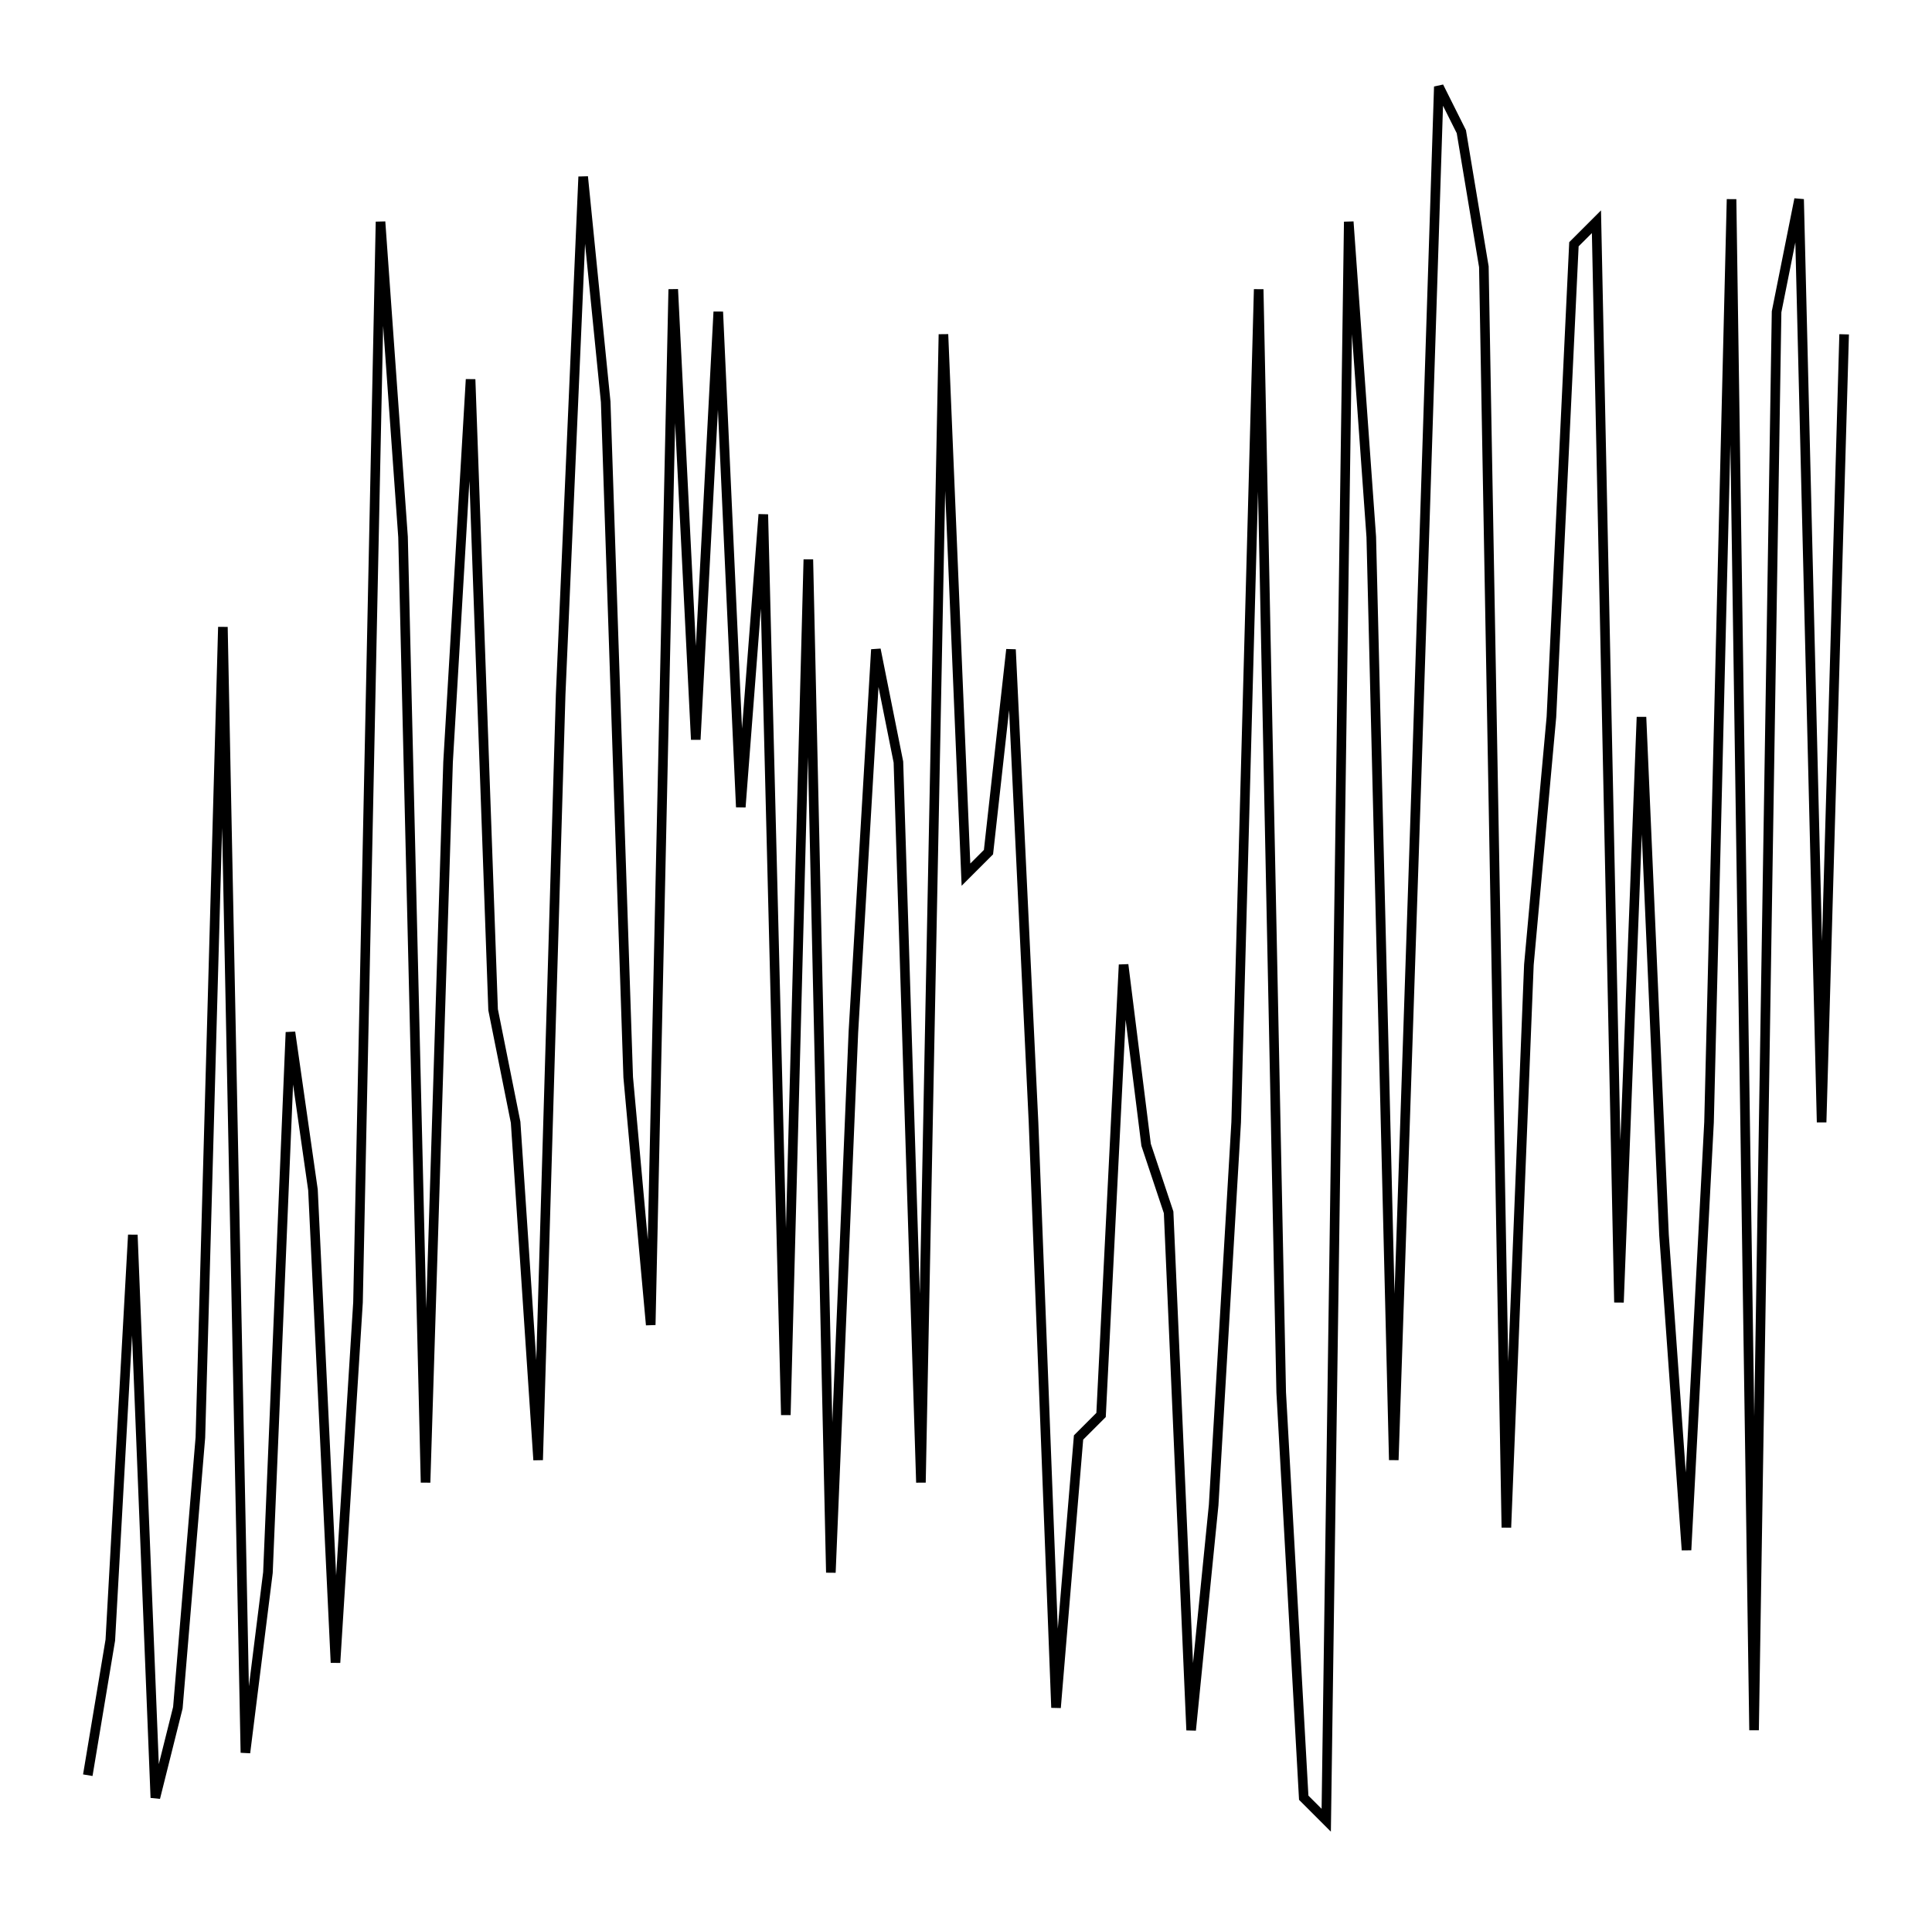
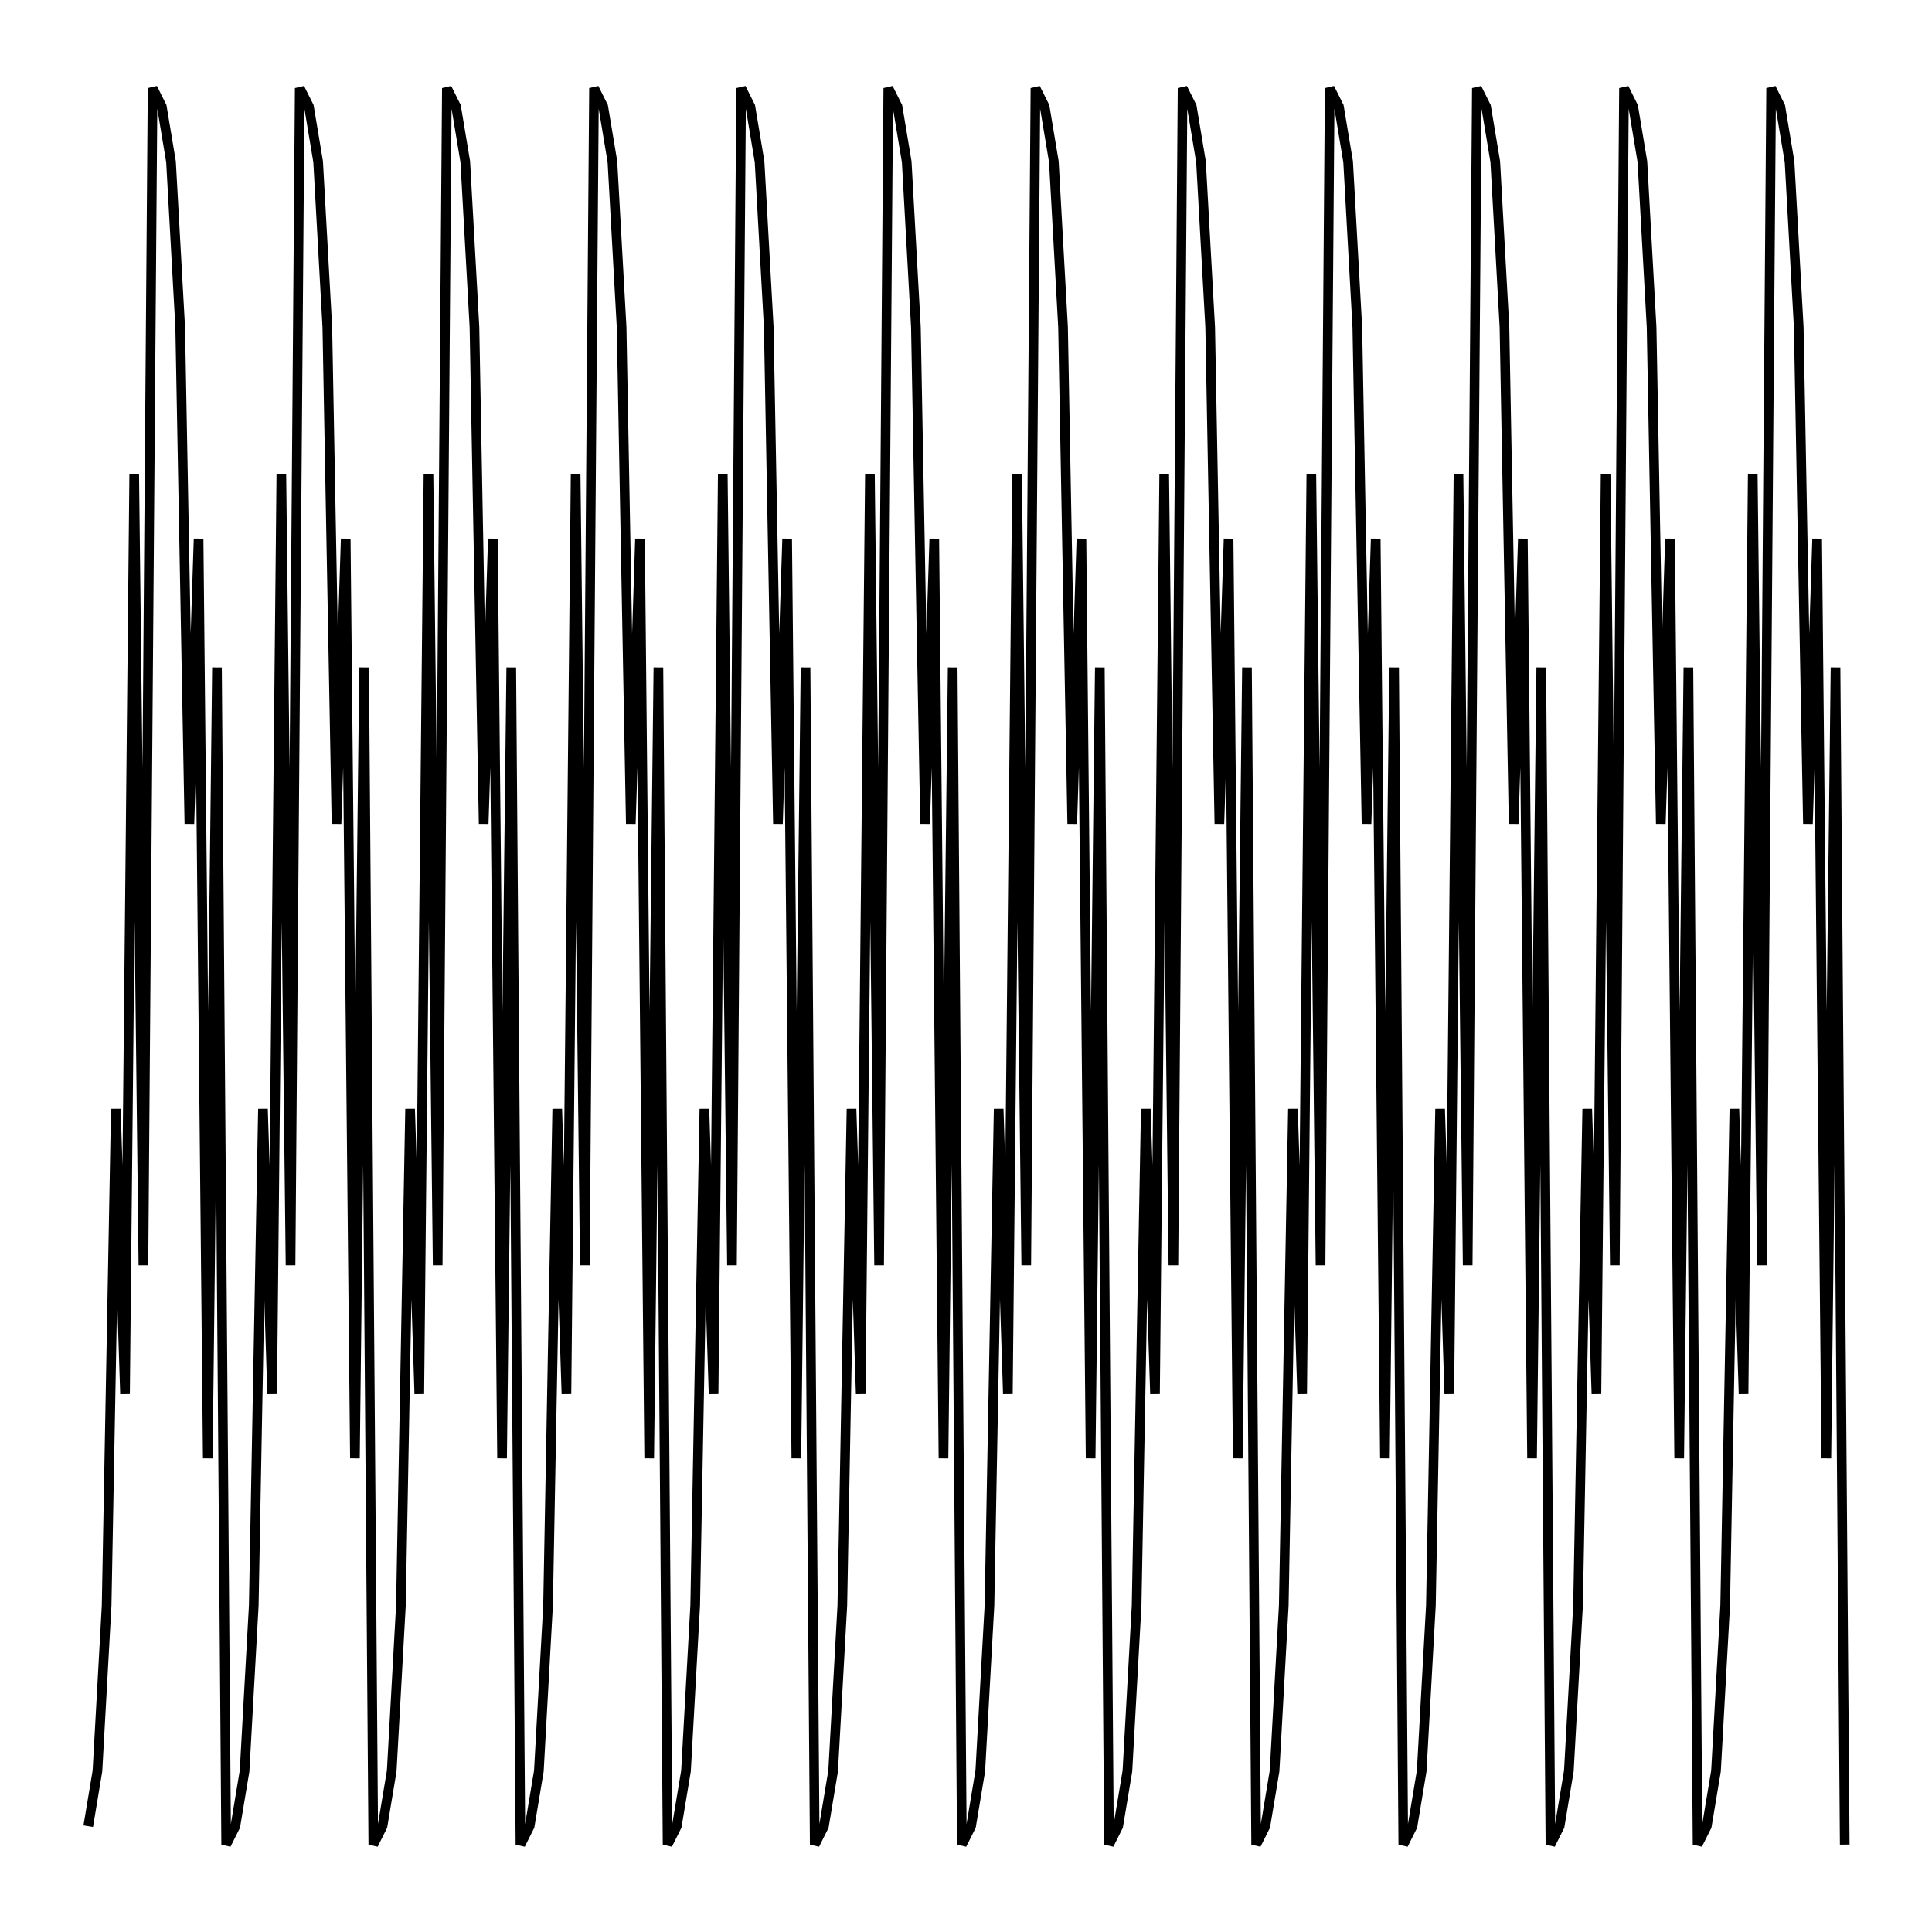
- <svg xmlns="http://www.w3.org/2000/svg" width="101.3" height="100.0" viewBox="-3.7 -3.7 111.3 110.0">
-   <g fill="none" stroke="black" stroke-width="0.385%" transform="translate(0, 102.5974) scale(1.2987, -1.2987)">
-     <polyline points="1.0,3.0 2.0,9.0 3.0,27.0 4.0,2.0 5.0,6.0 6.0,18.0 7.0,54.0 8.0,4.0 9.0,12.0 10.0,36.0 11.0,29.0 12.0,8.0 13.0,24.0 14.0,72.0 15.0,58.0 16.0,16.0 17.0,48.0 18.0,65.0 19.0,37.0 20.0,32.0 21.0,17.0 22.0,51.0 23.0,74.0 24.0,64.0 25.0,34.0 26.0,23.0 27.0,69.0 28.0,49.0 29.0,68.0 30.0,46.0 31.0,59.0 32.0,19.0 33.0,57.0 34.0,12.0 35.0,36.0 36.0,53.0 37.0,48.0 38.0,16.0 39.0,67.0 40.0,43.0 41.0,44.0 42.0,53.0 43.0,32.0 44.0,6.0 45.0,18.0 46.0,19.0 47.0,39.0 48.0,31.0 49.0,28.0 50.0,5.0 51.0,15.0 52.0,32.0 53.0,69.0 54.0,20.0 55.0,2.0 56.0,1.0 57.0,72.0 58.0,58.0 59.0,17.0 60.0,47.0 61.0,78.0 62.0,76.0 63.0,70.0 64.0,14.0 65.0,39.0 66.0,50.0 67.0,71.0 68.0,72.0 69.0,24.0 70.0,50.0 71.0,27.0 72.0,13.0 73.0,32.0 74.0,73.0 75.0,5.0 76.0,68.0 77.0,73.0 78.0,32.0 79.0,67.0" />
+ <svg xmlns="http://www.w3.org/2000/svg" width="100.0" height="100.0" viewBox="-4.5 -4.5 110.0 110.0">
+   <g fill="none" stroke="black" stroke-width="0.955%" transform="translate(0, 101.0471) scale(0.5236, -0.5236)">
+     <polyline points="1.0,3.0 2.0,9.0 3.0,27.0 4.0,81.0 5.0,50.0 6.0,150.0 7.0,64.0 8.0,192.0 9.0,190.0 10.0,184.0 11.0,166.0 12.0,112.0 13.0,143.0 14.0,43.0 15.0,129.0 16.0,1.0 17.0,3.0 18.0,9.0 19.0,27.0 20.0,81.0 21.0,50.0 22.0,150.0 23.0,64.0 24.0,192.0 25.0,190.0 26.0,184.0 27.0,166.0 28.0,112.0 29.0,143.0 30.0,43.0 31.0,129.0 32.0,1.0 33.0,3.0 34.0,9.0 35.0,27.0 36.0,81.0 37.0,50.0 38.0,150.0 39.0,64.0 40.0,192.0 41.0,190.0 42.0,184.0 43.0,166.0 44.0,112.0 45.0,143.0 46.0,43.0 47.0,129.0 48.0,1.0 49.0,3.0 50.0,9.0 51.0,27.0 52.0,81.0 53.0,50.0 54.0,150.0 55.0,64.0 56.0,192.0 57.0,190.0 58.0,184.0 59.0,166.0 60.0,112.0 61.0,143.0 62.0,43.0 63.0,129.0 64.0,1.0 65.0,3.0 66.0,9.0 67.0,27.0 68.0,81.0 69.0,50.0 70.0,150.0 71.0,64.0 72.0,192.0 73.0,190.0 74.0,184.0 75.0,166.0 76.0,112.0 77.0,143.0 78.0,43.0 79.0,129.0 80.0,1.0 81.0,3.0 82.0,9.0 83.0,27.0 84.0,81.0 85.0,50.0 86.0,150.0 87.0,64.0 88.0,192.0 89.0,190.0 90.0,184.0 91.0,166.0 92.0,112.0 93.0,143.0 94.0,43.0 95.0,129.0 96.0,1.0 97.0,3.0 98.0,9.0 99.0,27.0 100.0,81.0 101.0,50.0 102.0,150.0 103.0,64.0 104.0,192.0 105.0,190.0 106.0,184.0 107.0,166.0 108.0,112.0 109.0,143.0 110.0,43.0 111.0,129.0 112.0,1.0 113.0,3.0 114.0,9.0 115.0,27.0 116.0,81.0 117.0,50.0 118.0,150.0 119.0,64.0 120.0,192.0 121.0,190.0 122.0,184.0 123.0,166.0 124.0,112.0 125.0,143.0 126.0,43.0 127.0,129.0 128.0,1.0 129.0,3.0 130.0,9.0 131.0,27.0 132.0,81.0 133.0,50.0 134.0,150.0 135.0,64.0 136.0,192.0 137.0,190.0 138.0,184.0 139.0,166.0 140.0,112.0 141.0,143.0 142.0,43.0 143.0,129.0 144.0,1.0 145.0,3.0 146.0,9.0 147.0,27.0 148.0,81.0 149.0,50.0 150.0,150.0 151.0,64.0 152.0,192.0 153.0,190.0 154.0,184.0 155.0,166.0 156.0,112.0 157.0,143.0 158.0,43.0 159.0,129.0 160.0,1.0 161.0,3.0 162.0,9.0 163.0,27.0 164.0,81.0 165.0,50.0 166.0,150.0 167.0,64.0 168.0,192.0 169.0,190.0 170.0,184.0 171.0,166.0 172.0,112.0 173.0,143.0 174.0,43.0 175.0,129.0 176.0,1.0 177.0,3.0 178.0,9.0 179.0,27.0 180.0,81.0 181.0,50.0 182.0,150.0 183.0,64.0 184.0,192.0 185.0,190.0 186.0,184.0 187.0,166.0 188.0,112.0 189.0,143.0 190.0,43.0 191.0,129.0 192.0,1.0" />
  </g>
</svg>
